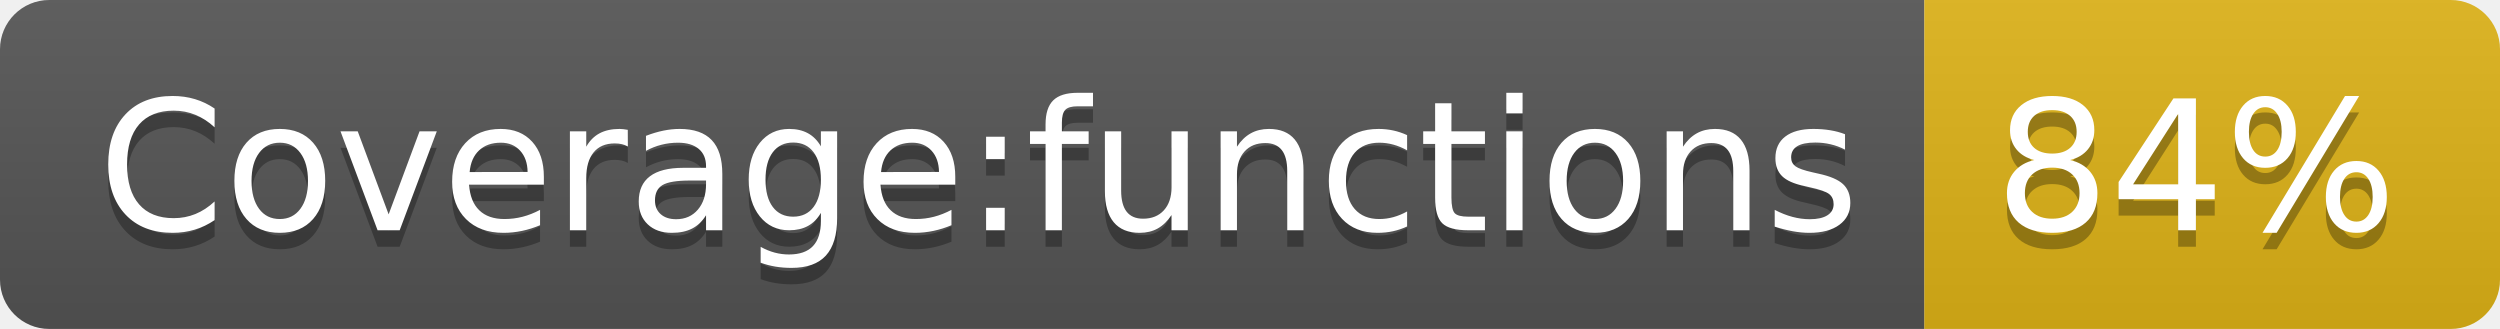
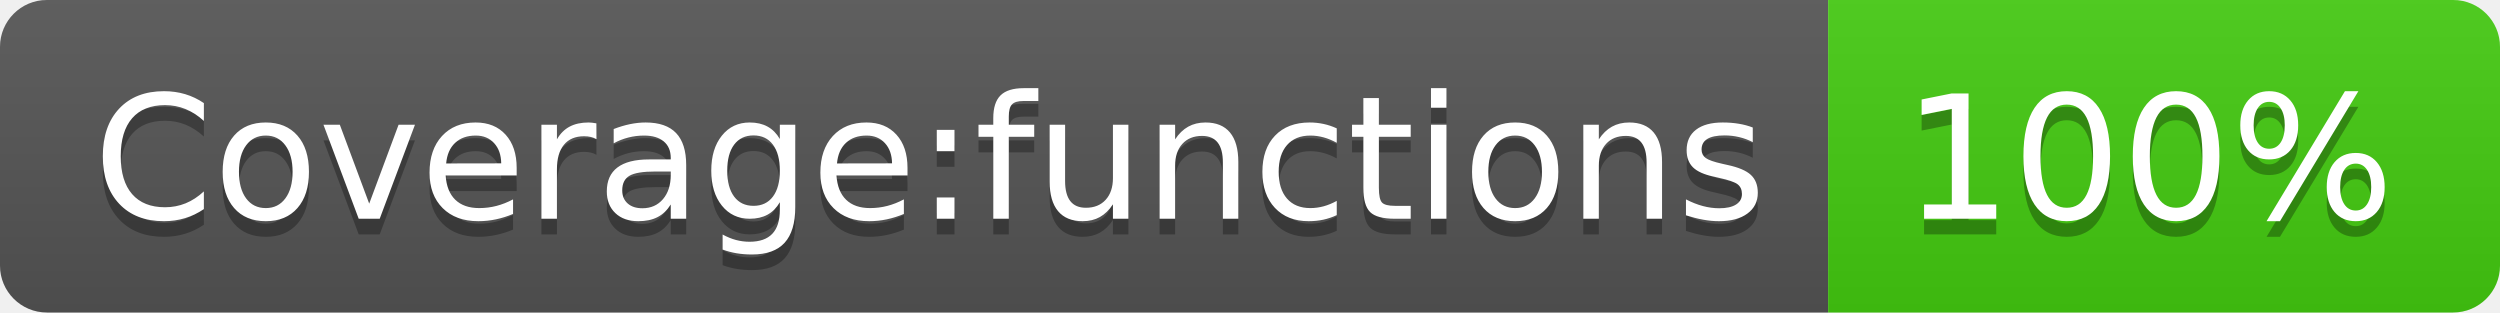
- <svg xmlns="http://www.w3.org/2000/svg" width="152" height="20" role="img" aria-label="Coverage:functions: 84%">
+ <svg xmlns="http://www.w3.org/2000/svg" width="160" height="20" role="img" aria-label="Coverage:functions: 100%">
  <linearGradient id="s" x2="0" y2="100%">
    <stop offset="0" stop-color="#bbb" stop-opacity=".1" />
    <stop offset="1" stop-opacity=".1" />
  </linearGradient>
  <clipPath id="r">
-     <rect width="152" height="20" rx="3" fill="#fff" />
+     <rect width="160" height="20" rx="3" fill="#fff" />
  </clipPath>
  <g clip-path="url(#r)">
    <rect width="117" height="20" fill="#555" />
-     <rect x="117" width="35" height="20" fill="#dfb317" />
-     <rect width="152" height="20" fill="url(#s)" />
+     <rect x="117" width="43" height="20" fill="#4c1" />
+     <rect width="160" height="20" fill="url(#s)" />
  </g>
  <g fill="#fff" text-anchor="middle" font-family="Verdana,Geneva,DejaVu Sans,sans-serif" text-rendering="geometricPrecision" font-size="110">
    <text aria-hidden="true" x="595" y="150" fill="#010101" fill-opacity=".3" transform="scale(.1)" textLength="1070">Coverage:functions</text>
    <text x="595" y="140" transform="scale(.1)" fill="#fff" textLength="1070">Coverage:functions</text>
-     <text aria-hidden="true" x="1335" y="150" fill="#010101" fill-opacity=".3" transform="scale(.1)" textLength="250">84%</text>
-     <text x="1335" y="140" transform="scale(.1)" fill="#fff" textLength="250">84%</text>
+     <text aria-hidden="true" x="1375" y="150" fill="#010101" fill-opacity=".3" transform="scale(.1)" textLength="330">100%</text>
+     <text x="1375" y="140" transform="scale(.1)" fill="#fff" textLength="330">100%</text>
  </g>
</svg>
